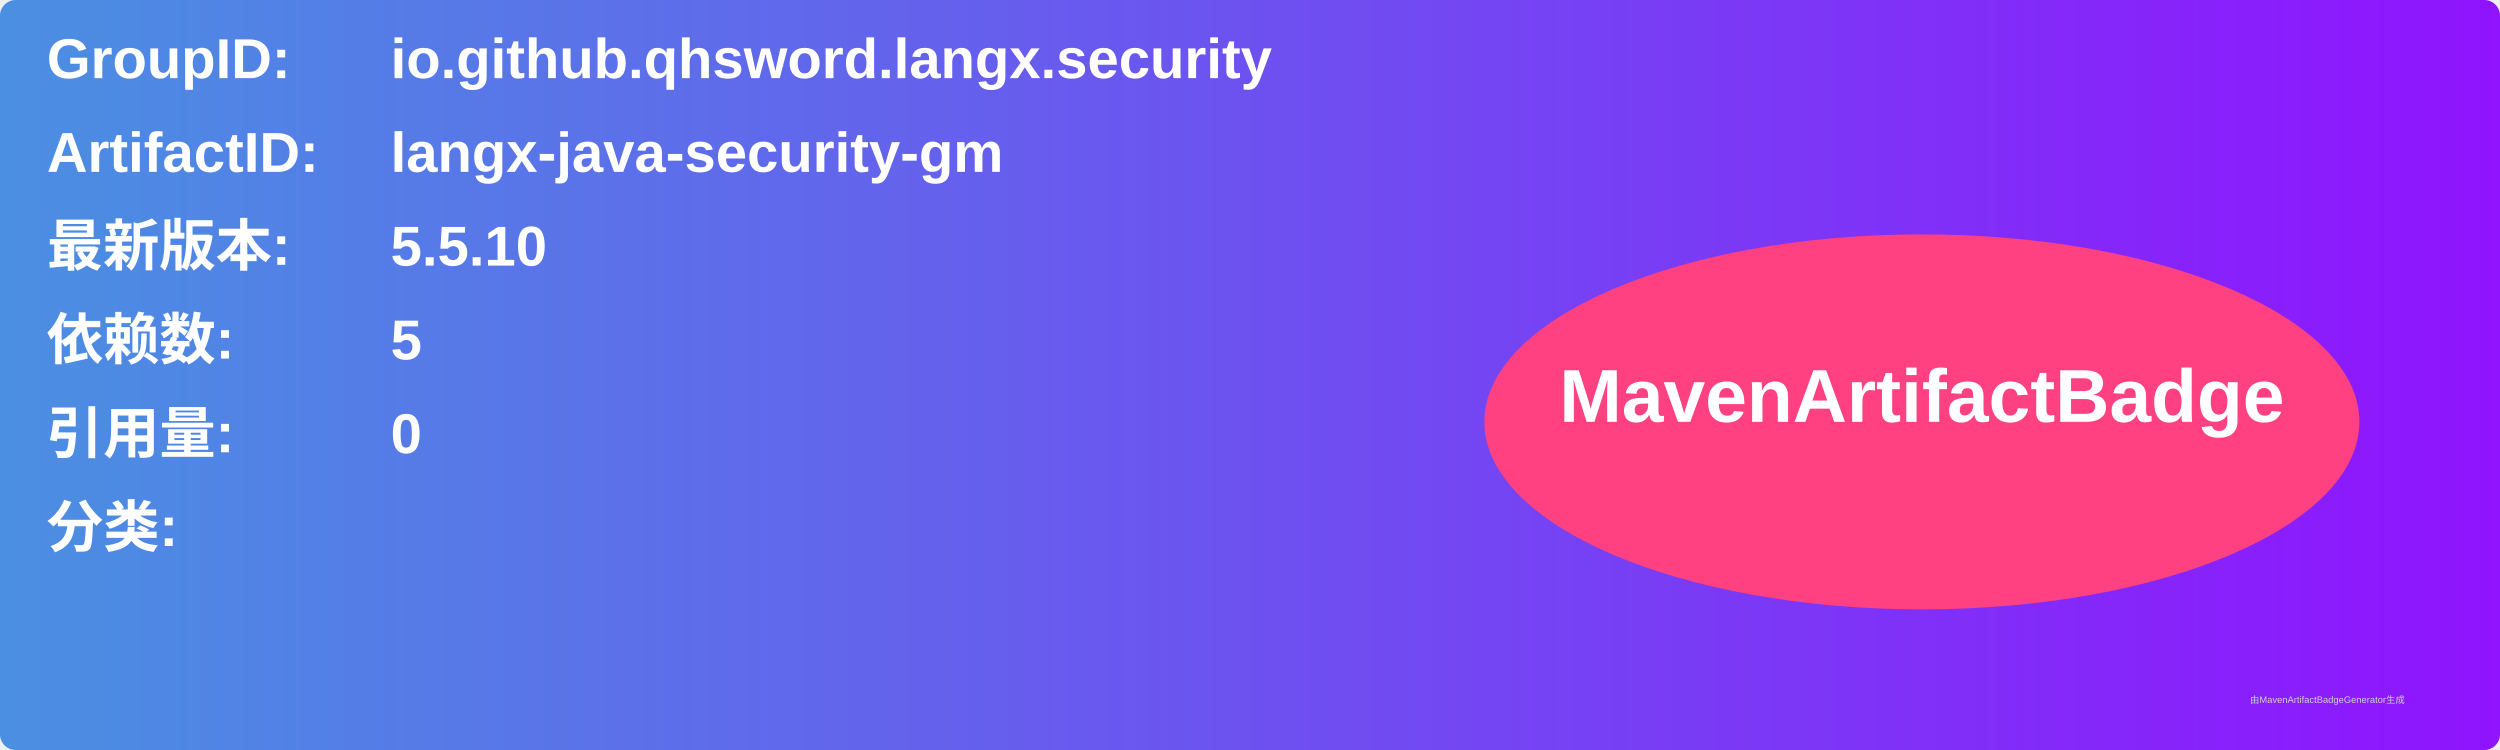
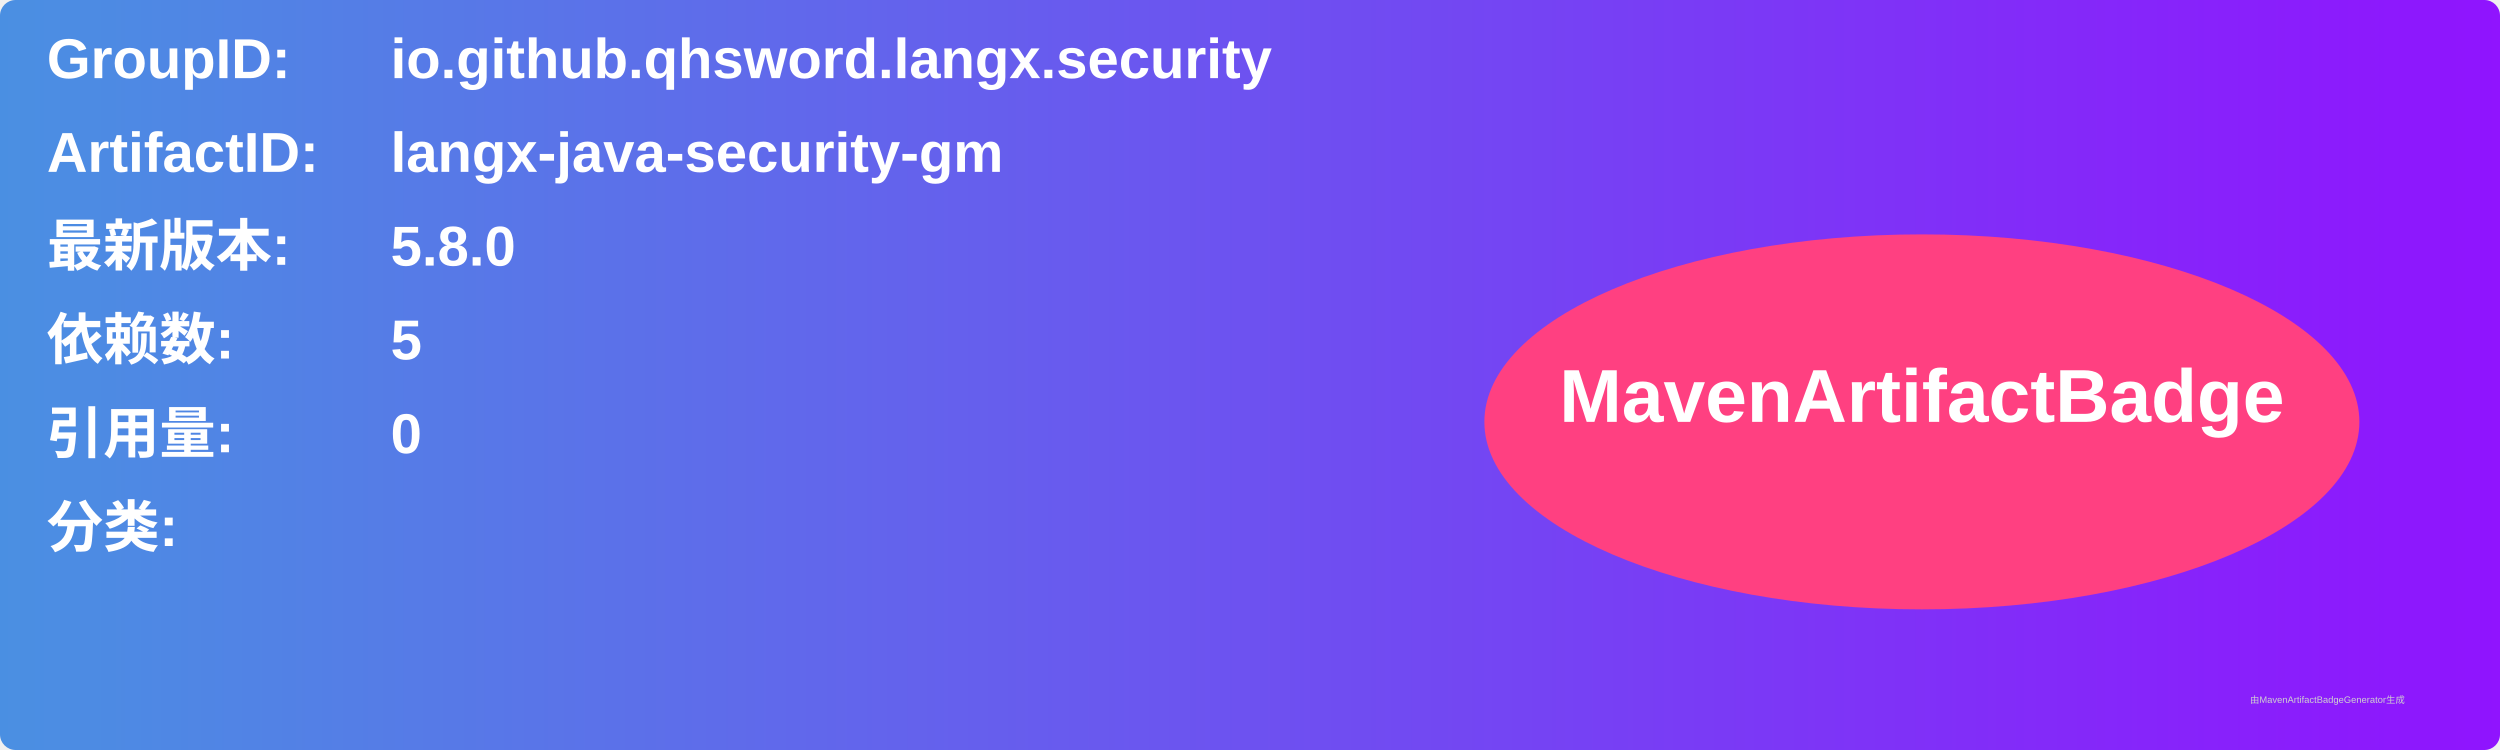
<svg xmlns="http://www.w3.org/2000/svg" width="800" height="240" viewBox="0 0 800 240">
  <linearGradient id="grad" x1="0%" y1="0%" x2="100%" y2="0%">
    <stop offset="0%" stop-color="#4a90e2" />
    <stop offset="100%" stop-color="#9013fe" />
  </linearGradient>
  <rect width="100%" height="100%" rx="5" ry="5" fill="url(#grad)" />
  <g transform="translate(15, 15)">
    <text x="0" y="10" font-family="Arial" font-size="18" fill="white" font-weight="bold" width="260">GroupID:</text>
    <text x="110" y="10" font-family="Arial" font-size="18" fill="white" font-weight="bold" width="460">io.github.qhsword.langx.security</text>
    <text x="0" y="40" font-family="Arial" font-size="18" fill="white" font-weight="bold" width="260">ArtifactID:</text>
    <text x="110" y="40" font-family="Arial" font-size="18" fill="white" font-weight="bold" width="460">langx-java-security-gm</text>
    <text x="0" y="70" font-family="Arial" font-size="18" fill="white" font-weight="bold">最新版本:</text>
    <text x="110" y="70" font-family="Arial" font-size="18" fill="white" font-weight="bold">
-       <tspan font-weight="bold">5.5.10</tspan>
+       <tspan font-weight="bold">5.8.0</tspan>
    </text>
    <text x="0" y="100" font-family="Arial" font-size="18" fill="white" font-weight="bold">依赖数: </text>
    <text x="110" y="100" font-family="Arial" font-size="18" fill="white">
      <tspan font-weight="bold">5</tspan>
    </text>
    <text x="0" y="130" font-family="Arial" font-size="18" fill="white" font-weight="bold">引用量: </text>
    <text x="110" y="130" font-family="Arial" font-size="18" fill="white">
      <tspan font-weight="bold">0</tspan>
    </text>
    <text x="0" y="160" font-family="Arial" font-size="18" fill="white" font-weight="bold">分类:</text>
    <text x="10" y="190" font-family="Arial" font-size="10" fill="white">
      <tspan font-weight="bold" />
    </text>
    <ellipse cx="600" cy="120" rx="140" ry="60" fill="#ff4081" />
    <text x="600" y="120" text-anchor="middle" font-family="Arial" font-size="24" fill="white" font-weight="bold">MavenArtifactBadge</text>
  </g>
  <text x="720" y="225" font-family="Arial" font-size="3" fill="#d0d0d0">由MavenArtifactBadgeGenerator生成</text>
</svg>
